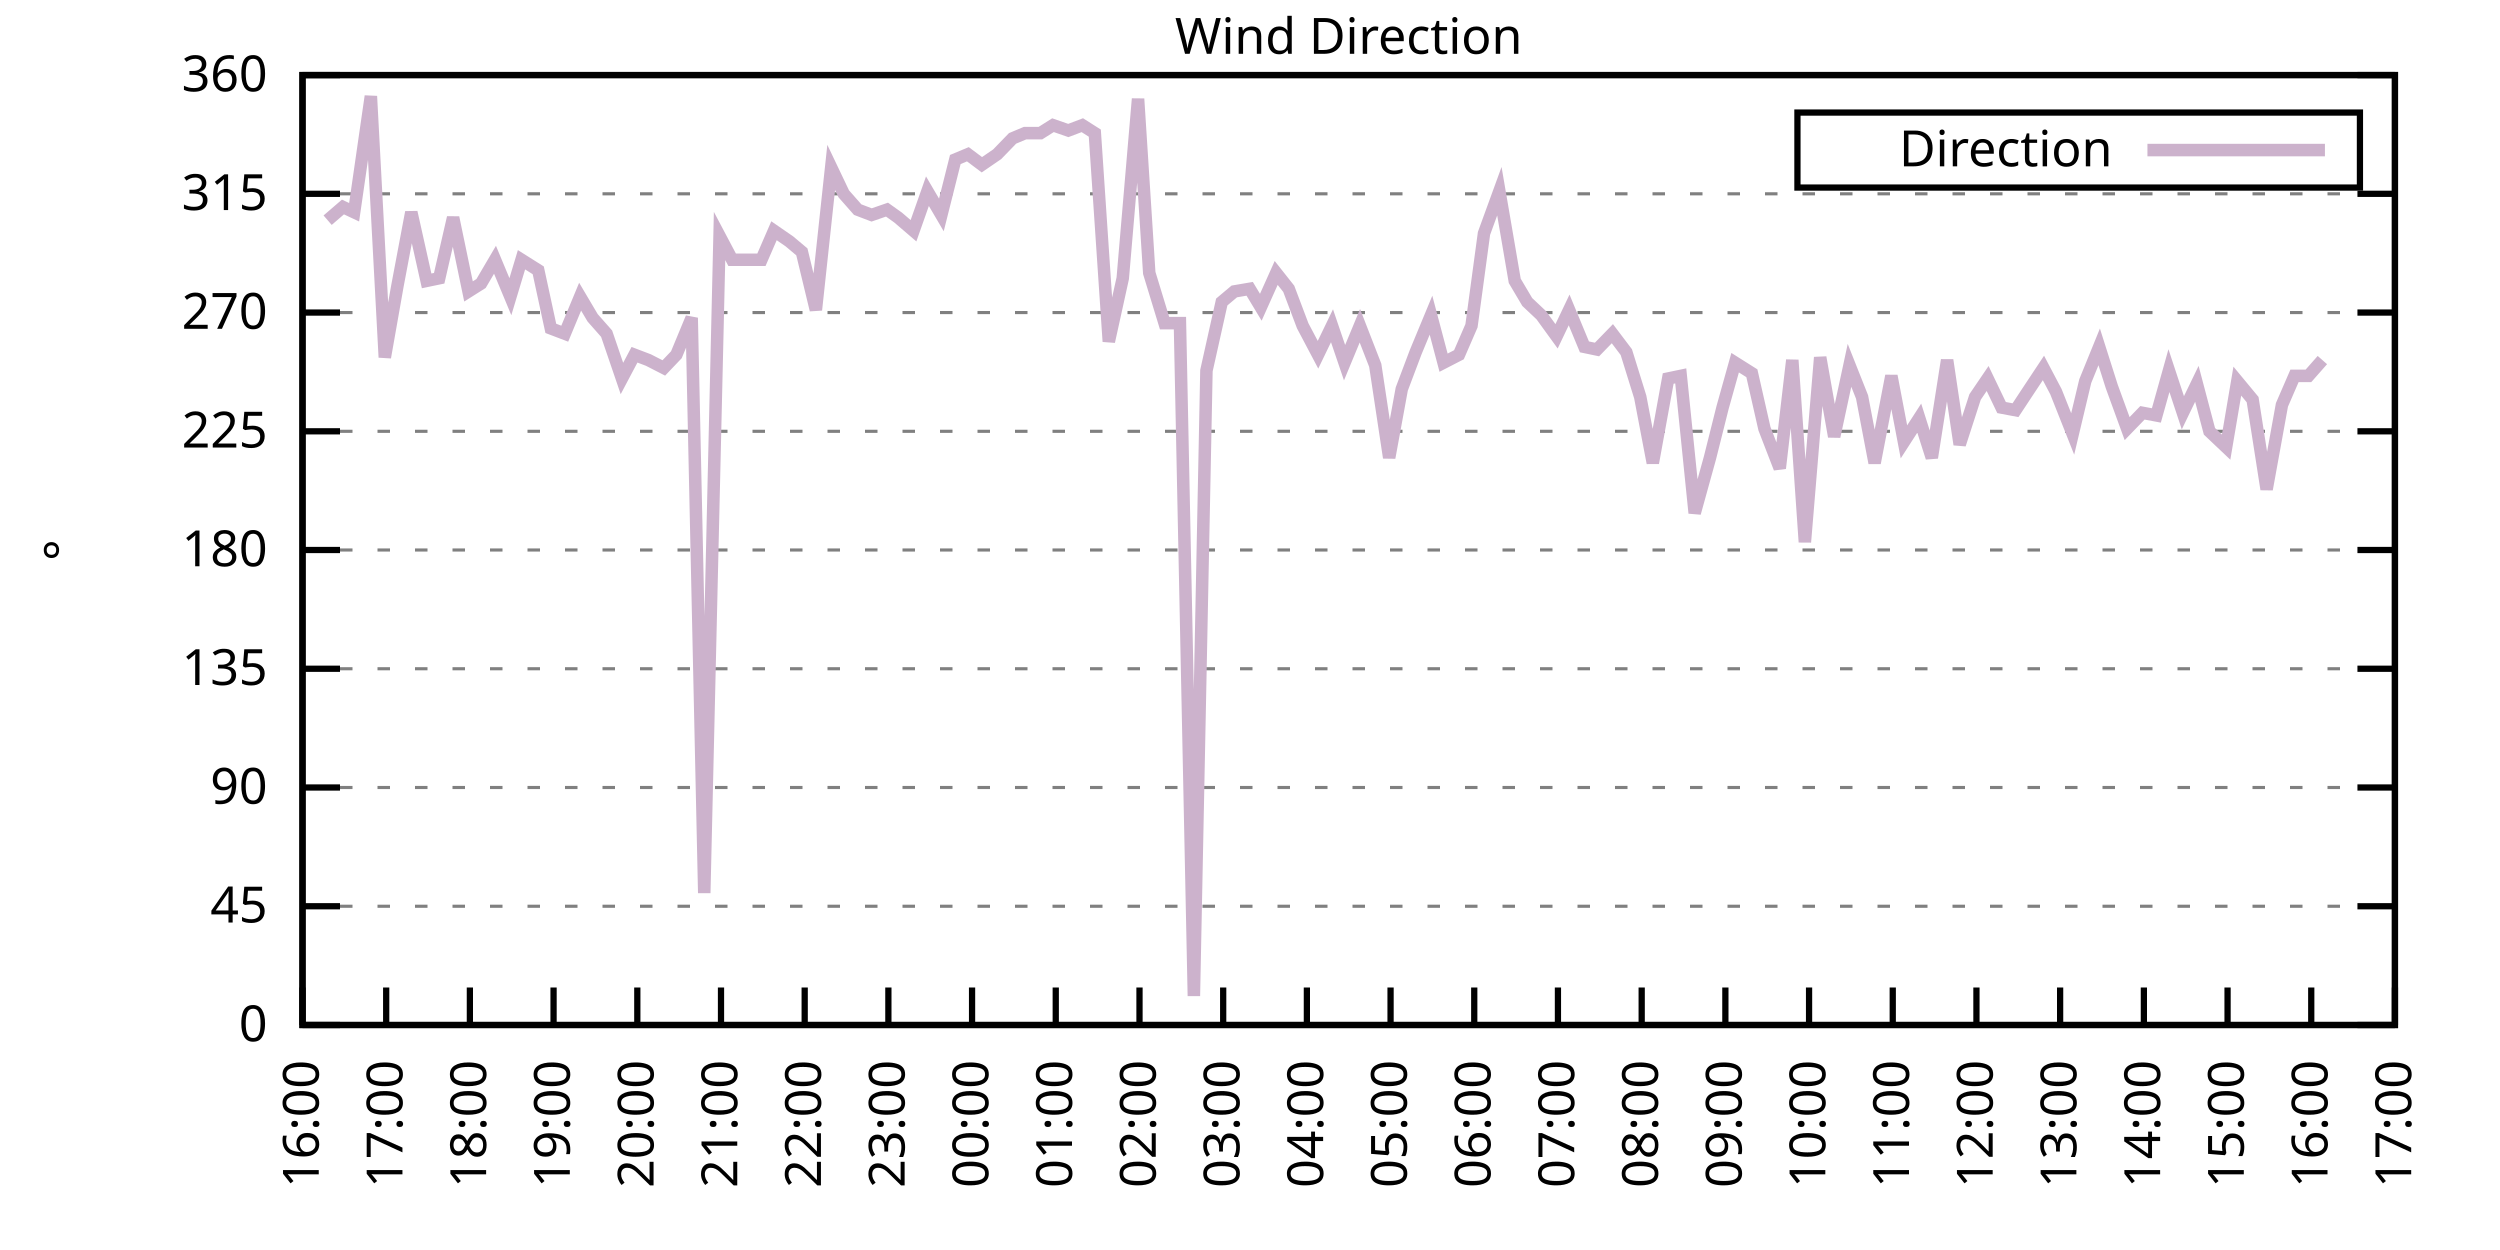
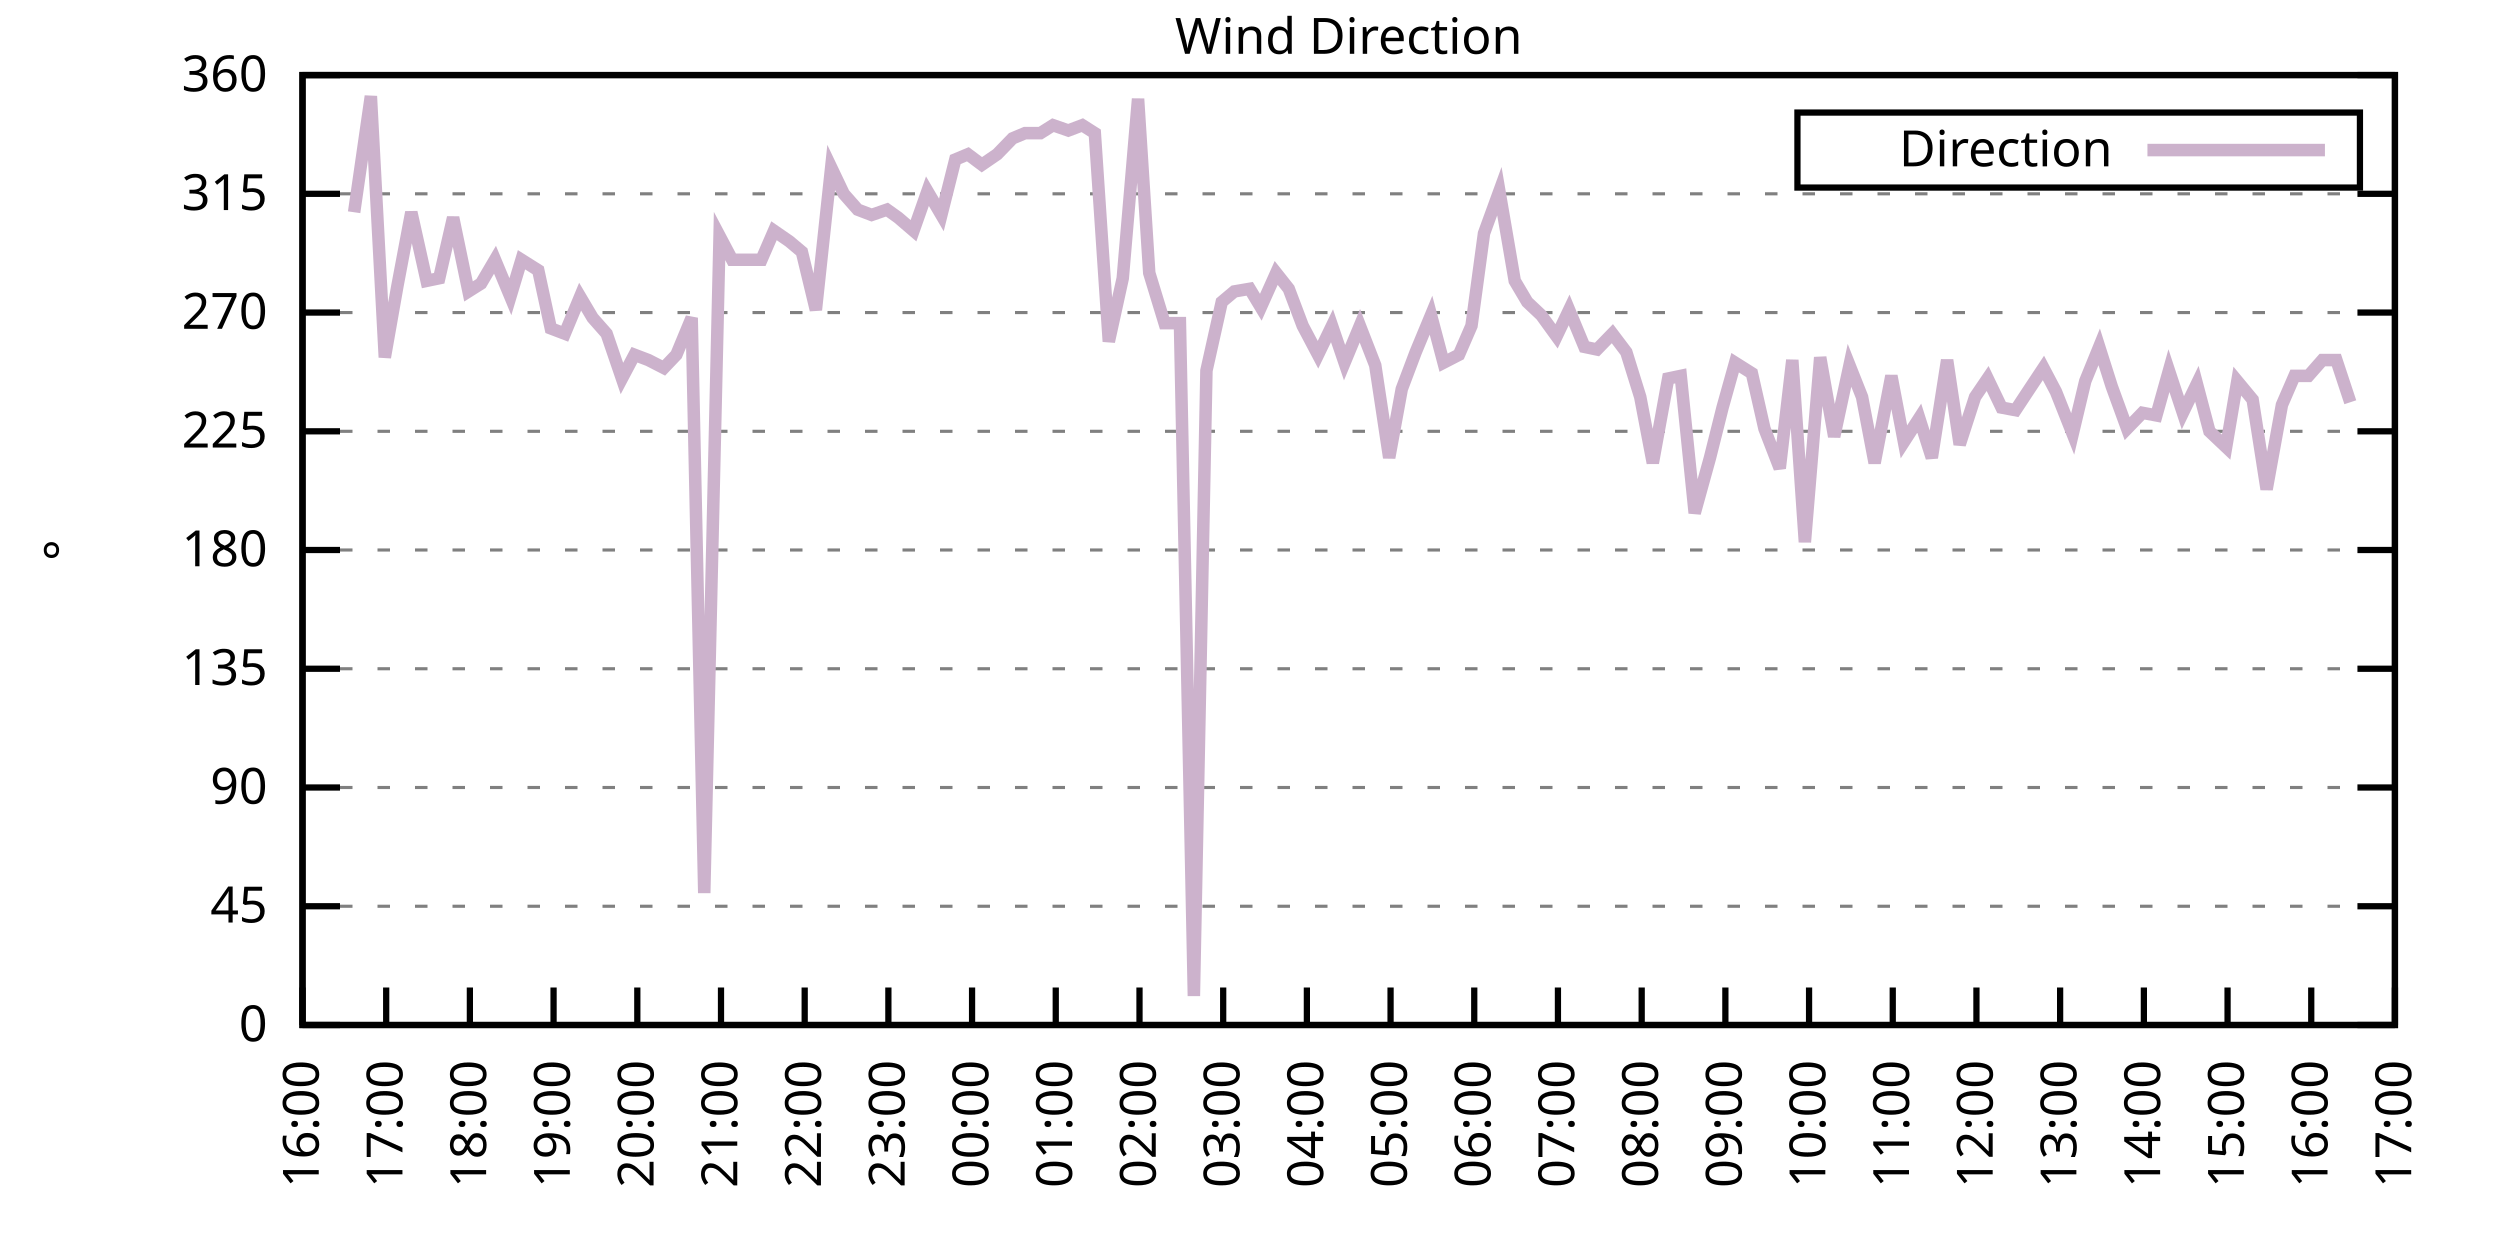
<svg xmlns="http://www.w3.org/2000/svg" xmlns:xlink="http://www.w3.org/1999/xlink" width="400" height="200" viewBox="0 0 400 200">
  <g id="gnuplot_canvas">
    <rect x="0" y="0" width="400" height="200" fill="none" />
    <defs>
      <circle id="gpDot" r="0.5" stroke-width="0.5" stroke="currentColor" />
      <path id="gpPt0" stroke-width="0.333" stroke="currentColor" d="M-1,0 h2 M0,-1 v2" />
      <path id="gpPt1" stroke-width="0.333" stroke="currentColor" d="M-1,-1 L1,1 M1,-1 L-1,1" />
      <path id="gpPt2" stroke-width="0.333" stroke="currentColor" d="M-1,0 L1,0 M0,-1 L0,1 M-1,-1 L1,1 M-1,1 L1,-1" />
      <rect id="gpPt3" stroke-width="0.333" stroke="currentColor" x="-1" y="-1" width="2" height="2" />
      <rect id="gpPt4" stroke-width="0.333" stroke="currentColor" fill="currentColor" x="-1" y="-1" width="2" height="2" />
      <circle id="gpPt5" stroke-width="0.333" stroke="currentColor" cx="0" cy="0" r="1" />
      <use xlink:href="#gpPt5" id="gpPt6" fill="currentColor" stroke="none" />
      <path id="gpPt7" stroke-width="0.333" stroke="currentColor" d="M0,-1.33 L-1.33,0.67 L1.33,0.67 z" />
      <use xlink:href="#gpPt7" id="gpPt8" fill="currentColor" stroke="none" />
      <use xlink:href="#gpPt7" id="gpPt9" stroke="currentColor" transform="rotate(180)" />
      <use xlink:href="#gpPt9" id="gpPt10" fill="currentColor" stroke="none" />
      <use xlink:href="#gpPt3" id="gpPt11" stroke="currentColor" transform="rotate(45)" />
      <use xlink:href="#gpPt11" id="gpPt12" fill="currentColor" stroke="none" />
      <path id="gpPt13" stroke-width="0.333" stroke="currentColor" d="M0,1.330 L1.265,0.411 L0.782,-1.067 L-0.782,-1.076 L-1.265,0.411 z" />
      <use xlink:href="#gpPt13" id="gpPt14" fill="currentColor" stroke="none" />
      <filter id="textbox" filterUnits="objectBoundingBox" x="0" y="0" height="1" width="1">
        <feFlood flood-color="white" flood-opacity="1" result="bgnd" />
        <feComposite in="SourceGraphic" in2="bgnd" operator="atop" />
      </filter>
      <filter id="greybox" filterUnits="objectBoundingBox" x="0" y="0" height="1" width="1">
        <feFlood flood-color="lightgrey" flood-opacity="1" result="grey" />
        <feComposite in="SourceGraphic" in2="grey" operator="atop" />
      </filter>
    </defs>
    <g fill="none" color="white" stroke="currentColor" stroke-width="1.00" stroke-linecap="butt" stroke-linejoin="miter">
</g>
    <g fill="none" color="black" stroke="currentColor" stroke-width="1.00" stroke-linecap="butt" stroke-linejoin="miter">
      <g stroke="none" shape-rendering="crispEdges">
        <polygon fill="rgb(255, 255, 255)" points="48.40,164.00 383.18,164.00 383.18,12.02 48.40,12.02 " />
      </g>
    </g>
    <g fill="none" color="black" stroke="currentColor" stroke-width="1.00" stroke-linecap="butt" stroke-linejoin="miter">
</g>
    <g fill="none" color="black" stroke="black" stroke-width="0.50" stroke-linecap="butt" stroke-linejoin="miter">
</g>
    <g fill="none" color="gray" stroke="currentColor" stroke-width="0.50" stroke-linecap="butt" stroke-linejoin="miter">
      <path stroke="gray" stroke-dasharray="2,4" class="gridline" d="M48.40,164.00 L383.19,164.00  " />
    </g>
    <g fill="none" color="gray" stroke="gray" stroke-width="1.00" stroke-linecap="butt" stroke-linejoin="miter">
</g>
    <g fill="none" color="black" stroke="currentColor" stroke-width="1.00" stroke-linecap="butt" stroke-linejoin="miter">
      <path stroke="black" d="M48.40,164.00 L54.40,164.00 M383.19,164.00 L377.19,164.00  " />
      <g transform="translate(42.80,166.60)" stroke="none" fill="black" font-family="Sans" font-size="8.00" text-anchor="end">
        <text>
          <tspan font-family="Sans"> 0</tspan>
        </text>
      </g>
    </g>
    <g fill="none" color="black" stroke="currentColor" stroke-width="1.00" stroke-linecap="butt" stroke-linejoin="miter">
</g>
    <g fill="none" color="black" stroke="black" stroke-width="0.50" stroke-linecap="butt" stroke-linejoin="miter">
</g>
    <g fill="none" color="gray" stroke="currentColor" stroke-width="0.50" stroke-linecap="butt" stroke-linejoin="miter">
      <path stroke="gray" stroke-dasharray="2,4" class="gridline" d="M48.40,145.00 L383.19,145.00  " />
    </g>
    <g fill="none" color="gray" stroke="gray" stroke-width="1.00" stroke-linecap="butt" stroke-linejoin="miter">
</g>
    <g fill="none" color="black" stroke="currentColor" stroke-width="1.00" stroke-linecap="butt" stroke-linejoin="miter">
      <path stroke="black" d="M48.40,145.00 L54.40,145.00 M383.19,145.00 L377.19,145.00  " />
      <g transform="translate(42.80,147.60)" stroke="none" fill="black" font-family="Sans" font-size="8.00" text-anchor="end">
        <text>
          <tspan font-family="Sans"> 45</tspan>
        </text>
      </g>
    </g>
    <g fill="none" color="black" stroke="currentColor" stroke-width="1.00" stroke-linecap="butt" stroke-linejoin="miter">
</g>
    <g fill="none" color="black" stroke="black" stroke-width="0.50" stroke-linecap="butt" stroke-linejoin="miter">
</g>
    <g fill="none" color="gray" stroke="currentColor" stroke-width="0.50" stroke-linecap="butt" stroke-linejoin="miter">
      <path stroke="gray" stroke-dasharray="2,4" class="gridline" d="M48.40,126.00 L383.19,126.00  " />
    </g>
    <g fill="none" color="gray" stroke="gray" stroke-width="1.00" stroke-linecap="butt" stroke-linejoin="miter">
</g>
    <g fill="none" color="black" stroke="currentColor" stroke-width="1.00" stroke-linecap="butt" stroke-linejoin="miter">
      <path stroke="black" d="M48.40,126.00 L54.40,126.00 M383.19,126.00 L377.19,126.00  " />
      <g transform="translate(42.80,128.60)" stroke="none" fill="black" font-family="Sans" font-size="8.00" text-anchor="end">
        <text>
          <tspan font-family="Sans"> 90</tspan>
        </text>
      </g>
    </g>
    <g fill="none" color="black" stroke="currentColor" stroke-width="1.00" stroke-linecap="butt" stroke-linejoin="miter">
</g>
    <g fill="none" color="black" stroke="black" stroke-width="0.50" stroke-linecap="butt" stroke-linejoin="miter">
</g>
    <g fill="none" color="gray" stroke="currentColor" stroke-width="0.50" stroke-linecap="butt" stroke-linejoin="miter">
      <path stroke="gray" stroke-dasharray="2,4" class="gridline" d="M48.40,107.00 L383.19,107.00  " />
    </g>
    <g fill="none" color="gray" stroke="gray" stroke-width="1.00" stroke-linecap="butt" stroke-linejoin="miter">
</g>
    <g fill="none" color="black" stroke="currentColor" stroke-width="1.00" stroke-linecap="butt" stroke-linejoin="miter">
      <path stroke="black" d="M48.40,107.00 L54.40,107.00 M383.19,107.00 L377.19,107.00  " />
      <g transform="translate(42.80,109.60)" stroke="none" fill="black" font-family="Sans" font-size="8.00" text-anchor="end">
        <text>
          <tspan font-family="Sans"> 135</tspan>
        </text>
      </g>
    </g>
    <g fill="none" color="black" stroke="currentColor" stroke-width="1.00" stroke-linecap="butt" stroke-linejoin="miter">
</g>
    <g fill="none" color="black" stroke="black" stroke-width="0.50" stroke-linecap="butt" stroke-linejoin="miter">
</g>
    <g fill="none" color="gray" stroke="currentColor" stroke-width="0.50" stroke-linecap="butt" stroke-linejoin="miter">
      <path stroke="gray" stroke-dasharray="2,4" class="gridline" d="M48.40,88.00 L383.19,88.00  " />
    </g>
    <g fill="none" color="gray" stroke="gray" stroke-width="1.00" stroke-linecap="butt" stroke-linejoin="miter">
</g>
    <g fill="none" color="black" stroke="currentColor" stroke-width="1.00" stroke-linecap="butt" stroke-linejoin="miter">
      <path stroke="black" d="M48.40,88.00 L54.40,88.00 M383.19,88.00 L377.19,88.00  " />
      <g transform="translate(42.80,90.60)" stroke="none" fill="black" font-family="Sans" font-size="8.00" text-anchor="end">
        <text>
          <tspan font-family="Sans"> 180</tspan>
        </text>
      </g>
    </g>
    <g fill="none" color="black" stroke="currentColor" stroke-width="1.00" stroke-linecap="butt" stroke-linejoin="miter">
</g>
    <g fill="none" color="black" stroke="black" stroke-width="0.50" stroke-linecap="butt" stroke-linejoin="miter">
</g>
    <g fill="none" color="gray" stroke="currentColor" stroke-width="0.50" stroke-linecap="butt" stroke-linejoin="miter">
      <path stroke="gray" stroke-dasharray="2,4" class="gridline" d="M48.40,69.01 L383.19,69.01  " />
    </g>
    <g fill="none" color="gray" stroke="gray" stroke-width="1.00" stroke-linecap="butt" stroke-linejoin="miter">
</g>
    <g fill="none" color="black" stroke="currentColor" stroke-width="1.00" stroke-linecap="butt" stroke-linejoin="miter">
      <path stroke="black" d="M48.40,69.01 L54.40,69.01 M383.19,69.01 L377.19,69.01  " />
      <g transform="translate(42.80,71.61)" stroke="none" fill="black" font-family="Sans" font-size="8.00" text-anchor="end">
        <text>
          <tspan font-family="Sans"> 225</tspan>
        </text>
      </g>
    </g>
    <g fill="none" color="black" stroke="currentColor" stroke-width="1.00" stroke-linecap="butt" stroke-linejoin="miter">
</g>
    <g fill="none" color="black" stroke="black" stroke-width="0.50" stroke-linecap="butt" stroke-linejoin="miter">
</g>
    <g fill="none" color="gray" stroke="currentColor" stroke-width="0.50" stroke-linecap="butt" stroke-linejoin="miter">
      <path stroke="gray" stroke-dasharray="2,4" class="gridline" d="M48.40,50.01 L383.19,50.01  " />
    </g>
    <g fill="none" color="gray" stroke="gray" stroke-width="1.00" stroke-linecap="butt" stroke-linejoin="miter">
</g>
    <g fill="none" color="black" stroke="currentColor" stroke-width="1.00" stroke-linecap="butt" stroke-linejoin="miter">
      <path stroke="black" d="M48.40,50.01 L54.40,50.01 M383.19,50.01 L377.19,50.01  " />
      <g transform="translate(42.80,52.61)" stroke="none" fill="black" font-family="Sans" font-size="8.00" text-anchor="end">
        <text>
          <tspan font-family="Sans"> 270</tspan>
        </text>
      </g>
    </g>
    <g fill="none" color="black" stroke="currentColor" stroke-width="1.00" stroke-linecap="butt" stroke-linejoin="miter">
</g>
    <g fill="none" color="black" stroke="black" stroke-width="0.50" stroke-linecap="butt" stroke-linejoin="miter">
</g>
    <g fill="none" color="gray" stroke="currentColor" stroke-width="0.50" stroke-linecap="butt" stroke-linejoin="miter">
      <path stroke="gray" stroke-dasharray="2,4" class="gridline" d="M48.40,31.01 L383.19,31.01  " />
    </g>
    <g fill="none" color="gray" stroke="gray" stroke-width="1.00" stroke-linecap="butt" stroke-linejoin="miter">
</g>
    <g fill="none" color="black" stroke="currentColor" stroke-width="1.00" stroke-linecap="butt" stroke-linejoin="miter">
      <path stroke="black" d="M48.40,31.01 L54.40,31.01 M383.19,31.01 L377.19,31.01  " />
      <g transform="translate(42.80,33.61)" stroke="none" fill="black" font-family="Sans" font-size="8.00" text-anchor="end">
        <text>
          <tspan font-family="Sans"> 315</tspan>
        </text>
      </g>
    </g>
    <g fill="none" color="black" stroke="currentColor" stroke-width="1.00" stroke-linecap="butt" stroke-linejoin="miter">
</g>
    <g fill="none" color="black" stroke="black" stroke-width="0.50" stroke-linecap="butt" stroke-linejoin="miter">
</g>
    <g fill="none" color="gray" stroke="currentColor" stroke-width="0.50" stroke-linecap="butt" stroke-linejoin="miter">
      <path stroke="gray" stroke-dasharray="2,4" class="gridline" d="M48.40,12.01 L383.19,12.01  " />
    </g>
    <g fill="none" color="gray" stroke="gray" stroke-width="1.00" stroke-linecap="butt" stroke-linejoin="miter">
</g>
    <g fill="none" color="black" stroke="currentColor" stroke-width="1.00" stroke-linecap="butt" stroke-linejoin="miter">
      <path stroke="black" d="M48.40,12.01 L54.40,12.01 M383.19,12.01 L377.19,12.01  " />
      <g transform="translate(42.80,14.61)" stroke="none" fill="black" font-family="Sans" font-size="8.00" text-anchor="end">
        <text>
          <tspan font-family="Sans"> 360</tspan>
        </text>
      </g>
    </g>
    <g fill="none" color="black" stroke="currentColor" stroke-width="1.00" stroke-linecap="butt" stroke-linejoin="miter">
      <path stroke="black" d="M48.40,164.00 L48.40,158.00  " />
      <g transform="translate(51.00,169.60) rotate(270.00)" stroke="none" fill="black" font-family="Sans" font-size="8.00" text-anchor="end">
        <text>
          <tspan font-family="Sans">16:00</tspan>
        </text>
      </g>
    </g>
    <g fill="none" color="black" stroke="currentColor" stroke-width="1.00" stroke-linecap="butt" stroke-linejoin="miter">
      <path stroke="black" d="M61.79,164.00 L61.79,158.00  " />
      <g transform="translate(64.39,169.60) rotate(270.00)" stroke="none" fill="black" font-family="Sans" font-size="8.00" text-anchor="end">
        <text>
          <tspan font-family="Sans">17:00</tspan>
        </text>
      </g>
    </g>
    <g fill="none" color="black" stroke="currentColor" stroke-width="1.00" stroke-linecap="butt" stroke-linejoin="miter">
      <path stroke="black" d="M75.18,164.00 L75.18,158.00  " />
      <g transform="translate(77.78,169.60) rotate(270.00)" stroke="none" fill="black" font-family="Sans" font-size="8.00" text-anchor="end">
        <text>
          <tspan font-family="Sans">18:00</tspan>
        </text>
      </g>
    </g>
    <g fill="none" color="black" stroke="currentColor" stroke-width="1.00" stroke-linecap="butt" stroke-linejoin="miter">
      <path stroke="black" d="M88.57,164.00 L88.57,158.00  " />
      <g transform="translate(91.17,169.60) rotate(270.00)" stroke="none" fill="black" font-family="Sans" font-size="8.00" text-anchor="end">
        <text>
          <tspan font-family="Sans">19:00</tspan>
        </text>
      </g>
    </g>
    <g fill="none" color="black" stroke="currentColor" stroke-width="1.00" stroke-linecap="butt" stroke-linejoin="miter">
      <path stroke="black" d="M101.97,164.00 L101.97,158.00  " />
      <g transform="translate(104.57,169.60) rotate(270.00)" stroke="none" fill="black" font-family="Sans" font-size="8.00" text-anchor="end">
        <text>
          <tspan font-family="Sans">20:00</tspan>
        </text>
      </g>
    </g>
    <g fill="none" color="black" stroke="currentColor" stroke-width="1.00" stroke-linecap="butt" stroke-linejoin="miter">
      <path stroke="black" d="M115.36,164.00 L115.36,158.00  " />
      <g transform="translate(117.96,169.60) rotate(270.00)" stroke="none" fill="black" font-family="Sans" font-size="8.00" text-anchor="end">
        <text>
          <tspan font-family="Sans">21:00</tspan>
        </text>
      </g>
    </g>
    <g fill="none" color="black" stroke="currentColor" stroke-width="1.00" stroke-linecap="butt" stroke-linejoin="miter">
      <path stroke="black" d="M128.75,164.00 L128.75,158.00  " />
      <g transform="translate(131.35,169.60) rotate(270.00)" stroke="none" fill="black" font-family="Sans" font-size="8.00" text-anchor="end">
        <text>
          <tspan font-family="Sans">22:00</tspan>
        </text>
      </g>
    </g>
    <g fill="none" color="black" stroke="currentColor" stroke-width="1.00" stroke-linecap="butt" stroke-linejoin="miter">
      <path stroke="black" d="M142.14,164.00 L142.14,158.00  " />
      <g transform="translate(144.74,169.60) rotate(270.00)" stroke="none" fill="black" font-family="Sans" font-size="8.00" text-anchor="end">
        <text>
          <tspan font-family="Sans">23:00</tspan>
        </text>
      </g>
    </g>
    <g fill="none" color="black" stroke="currentColor" stroke-width="1.00" stroke-linecap="butt" stroke-linejoin="miter">
      <path stroke="black" d="M155.53,164.00 L155.53,158.00  " />
      <g transform="translate(158.13,169.60) rotate(270.00)" stroke="none" fill="black" font-family="Sans" font-size="8.00" text-anchor="end">
        <text>
          <tspan font-family="Sans">00:00</tspan>
        </text>
      </g>
    </g>
    <g fill="none" color="black" stroke="currentColor" stroke-width="1.00" stroke-linecap="butt" stroke-linejoin="miter">
      <path stroke="black" d="M168.92,164.00 L168.92,158.00  " />
      <g transform="translate(171.52,169.60) rotate(270.00)" stroke="none" fill="black" font-family="Sans" font-size="8.00" text-anchor="end">
        <text>
          <tspan font-family="Sans">01:00</tspan>
        </text>
      </g>
    </g>
    <g fill="none" color="black" stroke="currentColor" stroke-width="1.00" stroke-linecap="butt" stroke-linejoin="miter">
      <path stroke="black" d="M182.32,164.00 L182.32,158.00  " />
      <g transform="translate(184.92,169.60) rotate(270.00)" stroke="none" fill="black" font-family="Sans" font-size="8.00" text-anchor="end">
        <text>
          <tspan font-family="Sans">02:00</tspan>
        </text>
      </g>
    </g>
    <g fill="none" color="black" stroke="currentColor" stroke-width="1.00" stroke-linecap="butt" stroke-linejoin="miter">
      <path stroke="black" d="M195.71,164.00 L195.71,158.00  " />
      <g transform="translate(198.31,169.60) rotate(270.00)" stroke="none" fill="black" font-family="Sans" font-size="8.00" text-anchor="end">
        <text>
          <tspan font-family="Sans">03:00</tspan>
        </text>
      </g>
    </g>
    <g fill="none" color="black" stroke="currentColor" stroke-width="1.00" stroke-linecap="butt" stroke-linejoin="miter">
      <path stroke="black" d="M209.10,164.00 L209.10,158.00  " />
      <g transform="translate(211.70,169.60) rotate(270.00)" stroke="none" fill="black" font-family="Sans" font-size="8.00" text-anchor="end">
        <text>
          <tspan font-family="Sans">04:00</tspan>
        </text>
      </g>
    </g>
    <g fill="none" color="black" stroke="currentColor" stroke-width="1.00" stroke-linecap="butt" stroke-linejoin="miter">
      <path stroke="black" d="M222.49,164.00 L222.49,158.00  " />
      <g transform="translate(225.09,169.60) rotate(270.00)" stroke="none" fill="black" font-family="Sans" font-size="8.00" text-anchor="end">
        <text>
          <tspan font-family="Sans">05:00</tspan>
        </text>
      </g>
    </g>
    <g fill="none" color="black" stroke="currentColor" stroke-width="1.00" stroke-linecap="butt" stroke-linejoin="miter">
      <path stroke="black" d="M235.88,164.00 L235.88,158.00  " />
      <g transform="translate(238.48,169.60) rotate(270.00)" stroke="none" fill="black" font-family="Sans" font-size="8.00" text-anchor="end">
        <text>
          <tspan font-family="Sans">06:00</tspan>
        </text>
      </g>
    </g>
    <g fill="none" color="black" stroke="currentColor" stroke-width="1.00" stroke-linecap="butt" stroke-linejoin="miter">
      <path stroke="black" d="M249.27,164.00 L249.27,158.00  " />
      <g transform="translate(251.87,169.60) rotate(270.00)" stroke="none" fill="black" font-family="Sans" font-size="8.00" text-anchor="end">
        <text>
          <tspan font-family="Sans">07:00</tspan>
        </text>
      </g>
    </g>
    <g fill="none" color="black" stroke="currentColor" stroke-width="1.00" stroke-linecap="butt" stroke-linejoin="miter">
      <path stroke="black" d="M262.67,164.00 L262.67,158.00  " />
      <g transform="translate(265.27,169.60) rotate(270.00)" stroke="none" fill="black" font-family="Sans" font-size="8.00" text-anchor="end">
        <text>
          <tspan font-family="Sans">08:00</tspan>
        </text>
      </g>
    </g>
    <g fill="none" color="black" stroke="currentColor" stroke-width="1.00" stroke-linecap="butt" stroke-linejoin="miter">
      <path stroke="black" d="M276.06,164.00 L276.06,158.00  " />
      <g transform="translate(278.66,169.60) rotate(270.00)" stroke="none" fill="black" font-family="Sans" font-size="8.00" text-anchor="end">
        <text>
          <tspan font-family="Sans">09:00</tspan>
        </text>
      </g>
    </g>
    <g fill="none" color="black" stroke="currentColor" stroke-width="1.00" stroke-linecap="butt" stroke-linejoin="miter">
      <path stroke="black" d="M289.45,164.00 L289.45,158.00  " />
      <g transform="translate(292.05,169.60) rotate(270.00)" stroke="none" fill="black" font-family="Sans" font-size="8.00" text-anchor="end">
        <text>
          <tspan font-family="Sans">10:00</tspan>
        </text>
      </g>
    </g>
    <g fill="none" color="black" stroke="currentColor" stroke-width="1.00" stroke-linecap="butt" stroke-linejoin="miter">
      <path stroke="black" d="M302.84,164.00 L302.84,158.00  " />
      <g transform="translate(305.44,169.60) rotate(270.00)" stroke="none" fill="black" font-family="Sans" font-size="8.00" text-anchor="end">
        <text>
          <tspan font-family="Sans">11:00</tspan>
        </text>
      </g>
    </g>
    <g fill="none" color="black" stroke="currentColor" stroke-width="1.00" stroke-linecap="butt" stroke-linejoin="miter">
      <path stroke="black" d="M316.23,164.00 L316.23,158.00  " />
      <g transform="translate(318.83,169.60) rotate(270.00)" stroke="none" fill="black" font-family="Sans" font-size="8.00" text-anchor="end">
        <text>
          <tspan font-family="Sans">12:00</tspan>
        </text>
      </g>
    </g>
    <g fill="none" color="black" stroke="currentColor" stroke-width="1.00" stroke-linecap="butt" stroke-linejoin="miter">
      <path stroke="black" d="M329.62,164.00 L329.62,158.00  " />
      <g transform="translate(332.22,169.60) rotate(270.00)" stroke="none" fill="black" font-family="Sans" font-size="8.00" text-anchor="end">
        <text>
          <tspan font-family="Sans">13:00</tspan>
        </text>
      </g>
    </g>
    <g fill="none" color="black" stroke="currentColor" stroke-width="1.00" stroke-linecap="butt" stroke-linejoin="miter">
      <path stroke="black" d="M343.02,164.00 L343.02,158.00  " />
      <g transform="translate(345.62,169.60) rotate(270.00)" stroke="none" fill="black" font-family="Sans" font-size="8.00" text-anchor="end">
        <text>
          <tspan font-family="Sans">14:00</tspan>
        </text>
      </g>
    </g>
    <g fill="none" color="black" stroke="currentColor" stroke-width="1.00" stroke-linecap="butt" stroke-linejoin="miter">
      <path stroke="black" d="M356.41,164.00 L356.41,158.00  " />
      <g transform="translate(359.01,169.60) rotate(270.00)" stroke="none" fill="black" font-family="Sans" font-size="8.00" text-anchor="end">
        <text>
          <tspan font-family="Sans">15:00</tspan>
        </text>
      </g>
    </g>
    <g fill="none" color="black" stroke="currentColor" stroke-width="1.00" stroke-linecap="butt" stroke-linejoin="miter">
      <path stroke="black" d="M369.80,164.00 L369.80,158.00  " />
      <g transform="translate(372.40,169.60) rotate(270.00)" stroke="none" fill="black" font-family="Sans" font-size="8.00" text-anchor="end">
        <text>
          <tspan font-family="Sans">16:00</tspan>
        </text>
      </g>
    </g>
    <g fill="none" color="black" stroke="currentColor" stroke-width="1.00" stroke-linecap="butt" stroke-linejoin="miter">
      <path stroke="black" d="M383.19,164.00 L383.19,158.00  " />
      <g transform="translate(385.79,169.60) rotate(270.00)" stroke="none" fill="black" font-family="Sans" font-size="8.00" text-anchor="end">
        <text>
          <tspan font-family="Sans">17:00</tspan>
        </text>
      </g>
    </g>
    <g fill="none" color="black" stroke="currentColor" stroke-width="1.00" stroke-linecap="butt" stroke-linejoin="miter">
</g>
    <g fill="none" color="black" stroke="currentColor" stroke-width="1.00" stroke-linecap="butt" stroke-linejoin="miter">
      <path stroke="black" d="M48.40,12.01 L48.40,164.00 L383.19,164.00 L383.19,12.01 L48.40,12.01 Z  " />
    </g>
    <g fill="none" color="black" stroke="currentColor" stroke-width="1.00" stroke-linecap="butt" stroke-linejoin="miter">
</g>
    <g fill="none" color="black" stroke="currentColor" stroke-width="1.00" stroke-linecap="butt" stroke-linejoin="miter">
      <path stroke="black" d="M287.59,30.01 L287.59,18.01 L377.59,18.01 L377.59,30.01 L287.59,30.01 Z  " />
    </g>
    <g id="Wind_direction_plot_1">
      <g fill="none" color="white" stroke="black" stroke-width="2.00" stroke-linecap="butt" stroke-linejoin="miter">
</g>
      <g fill="none" color="black" stroke="currentColor" stroke-width="2.00" stroke-linecap="butt" stroke-linejoin="miter">
        <g transform="translate(337.99,26.61)" stroke="none" fill="black" font-family="Sans" font-size="8.00" text-anchor="end">
          <text>
            <tspan font-family="Sans">Direction</tspan>
          </text>
        </g>
      </g>
      <g fill="none" color="black" stroke="currentColor" stroke-width="2.00" stroke-linecap="butt" stroke-linejoin="miter">
-         <path stroke="rgb(204, 178, 204)" d="M343.59,24.01 L371.99,24.01 M52.42,35.23 L54.87,33.12 L56.66,33.96 L59.34,15.39 L61.57,57.18 L63.58,45.79   L65.81,33.96 L68.26,44.94 L70.27,44.52 L72.50,34.81 L74.96,46.63 L76.97,45.36 L79.20,41.56 L81.66,47.47   L83.44,41.56 L86.12,43.25 L88.13,52.54 L90.36,53.39 L92.82,47.47 L94.82,50.85 L97.06,53.39 L99.51,60.56   L101.52,56.76 L103.75,57.61 L106.21,58.87 L108.22,56.76 L110.67,50.85 L112.68,142.89 L115.13,37.76 L117.14,41.56   L119.60,41.56 L121.83,41.56 L123.84,36.92 L126.29,38.61 L128.30,40.30 L130.54,49.59 L132.99,26.79 L135.00,31.01   L137.23,33.54 L139.46,34.39 L141.92,33.54 L143.70,34.81 L146.16,36.92 L148.39,30.59 L150.62,34.39 L152.85,25.52   L154.86,24.68 L157.10,26.36 L159.55,24.68 L162.01,22.14 L164.01,21.30 L166.47,21.30 L168.48,20.03 L170.93,20.88   L173.17,20.03 L175.17,21.30 L177.41,54.65 L179.64,44.52 L182.09,15.81 L183.88,43.67 L186.33,51.70 L188.79,51.70   L191.02,159.36 L193.03,59.30 L195.48,48.32 L197.49,46.63 L199.95,46.21 L201.73,49.16 L204.19,43.67 L206.20,46.21   L208.43,52.12 L210.88,56.76 L213.12,52.12 L215.13,58.03 L217.58,52.12 L220.04,58.45 L222.27,73.23 L224.28,62.25   L226.51,56.34 L228.96,50.43 L230.97,58.03 L233.43,56.76 L235.44,52.12 L237.44,37.34 L239.90,30.59 L242.36,44.94   L244.36,48.32 L246.60,50.43 L249.05,53.81 L251.06,49.59 L253.51,55.50 L255.52,55.92 L257.98,53.39 L260.21,56.34   L262.44,63.52 L264.45,74.07 L266.91,60.56 L268.92,60.14 L271.15,82.09 L273.60,73.23 L275.61,65.21 L277.62,58.03   L280.30,59.72 L282.31,68.58 L284.76,74.92 L286.77,57.61 L288.78,86.74 L291.23,57.18 L293.47,69.85 L295.92,58.45   L297.93,63.52 L299.94,74.07 L302.62,60.14 L304.63,70.70 L307.08,66.90 L309.09,73.23 L311.54,57.61 L313.55,71.12   L316.01,63.52 L318.02,60.56 L320.25,65.21 L322.48,65.63 L324.71,62.25 L326.95,58.87 L328.95,62.67 L331.63,69.43   L333.64,60.98 L335.87,55.50 L337.88,61.83 L340.34,68.58 L342.79,66.05 L345.02,66.47 L347.03,59.30 L349.26,66.05   L351.50,61.41 L353.51,69.01 L356.18,71.54 L357.97,60.98 L360.42,63.94 L362.66,78.29 L365.11,64.78 L367.12,60.14   L369.35,60.14 L371.58,57.61  " />
+         <path stroke="rgb(204, 178, 204)" d="M343.59,24.01 L371.99,24.01 M56.66,33.96 L59.34,15.39 L61.57,57.18 L63.58,45.79 L65.81,33.96 L68.26,44.94   L70.27,44.52 L72.50,34.81 L74.96,46.63 L76.97,45.36 L79.20,41.56 L81.66,47.47 L83.44,41.56 L86.12,43.25   L88.13,52.54 L90.36,53.39 L92.82,47.47 L94.82,50.85 L97.06,53.39 L99.51,60.56 L101.52,56.76 L103.75,57.61   L106.21,58.87 L108.22,56.76 L110.67,50.85 L112.68,142.89 L115.13,37.76 L117.14,41.56 L119.60,41.56 L121.83,41.56   L123.84,36.92 L126.29,38.61 L128.30,40.30 L130.54,49.59 L132.99,26.79 L135.00,31.01 L137.23,33.54 L139.46,34.39   L141.92,33.54 L143.70,34.81 L146.16,36.92 L148.39,30.59 L150.62,34.39 L152.85,25.52 L154.86,24.68 L157.10,26.36   L159.55,24.68 L162.01,22.14 L164.01,21.30 L166.47,21.30 L168.48,20.03 L170.93,20.88 L173.17,20.03 L175.17,21.30   L177.41,54.65 L179.64,44.52 L182.09,15.81 L183.88,43.67 L186.33,51.70 L188.79,51.70 L191.02,159.36 L193.03,59.30   L195.48,48.32 L197.49,46.63 L199.95,46.21 L201.73,49.16 L204.19,43.67 L206.20,46.21 L208.43,52.12 L210.88,56.76   L213.12,52.12 L215.13,58.03 L217.58,52.12 L220.04,58.45 L222.27,73.23 L224.28,62.25 L226.51,56.34 L228.96,50.43   L230.97,58.03 L233.43,56.76 L235.44,52.12 L237.44,37.34 L239.90,30.59 L242.36,44.94 L244.36,48.32 L246.60,50.43   L249.05,53.81 L251.06,49.59 L253.51,55.50 L255.52,55.92 L257.98,53.39 L260.21,56.34 L262.44,63.52 L264.45,74.07   L266.91,60.56 L268.92,60.14 L271.15,82.09 L273.60,73.23 L275.61,65.21 L277.62,58.03 L280.30,59.72 L282.31,68.58   L284.76,74.92 L286.77,57.61 L288.78,86.74 L291.23,57.18 L293.47,69.85 L295.92,58.45 L297.93,63.52 L299.94,74.07   L302.62,60.14 L304.63,70.70 L307.08,66.90 L309.09,73.23 L311.54,57.61 L313.55,71.12 L316.01,63.52 L318.02,60.56   L320.25,65.21 L322.48,65.63 L324.71,62.25 L326.95,58.87 L328.95,62.67 L331.63,69.43 L333.64,60.98 L335.87,55.50   L337.88,61.83 L340.34,68.58 L342.79,66.05 L345.02,66.47 L347.03,59.30 L349.26,66.05 L351.50,61.41 L353.51,69.01   L356.18,71.54 L357.97,60.98 L360.42,63.94 L362.66,78.29 L365.11,64.78 L367.12,60.14 L369.35,60.14 L371.58,57.61   L373.82,57.61 L376.05,64.36  " />
      </g>
    </g>
    <g fill="none" color="black" stroke="currentColor" stroke-width="2.00" stroke-linecap="butt" stroke-linejoin="miter">
</g>
    <g fill="none" color="black" stroke="black" stroke-width="1.00" stroke-linecap="butt" stroke-linejoin="miter">
</g>
    <g fill="none" color="black" stroke="currentColor" stroke-width="1.00" stroke-linecap="butt" stroke-linejoin="miter">
      <path stroke="black" d="M48.40,12.01 L48.40,164.00 L383.19,164.00 L383.19,12.01 L48.40,12.01 Z  " />
      <g transform="translate(12.80,88.01) rotate(270.00)" stroke="none" fill="black" font-family="Sans" font-size="8.00" text-anchor="middle">
        <text>
          <tspan font-family="Sans">°</tspan>
        </text>
      </g>
    </g>
    <g fill="none" color="black" stroke="currentColor" stroke-width="1.00" stroke-linecap="butt" stroke-linejoin="miter">
</g>
    <g fill="none" color="black" stroke="currentColor" stroke-width="1.00" stroke-linecap="butt" stroke-linejoin="miter">
      <g transform="translate(215.79,8.61)" stroke="none" fill="black" font-family="Sans" font-size="8.00" text-anchor="middle">
        <text>
          <tspan font-family="Sans">Wind Direction</tspan>
        </text>
      </g>
    </g>
    <g fill="none" color="black" stroke="currentColor" stroke-width="1.00" stroke-linecap="butt" stroke-linejoin="miter">
</g>
  </g>
</svg>
